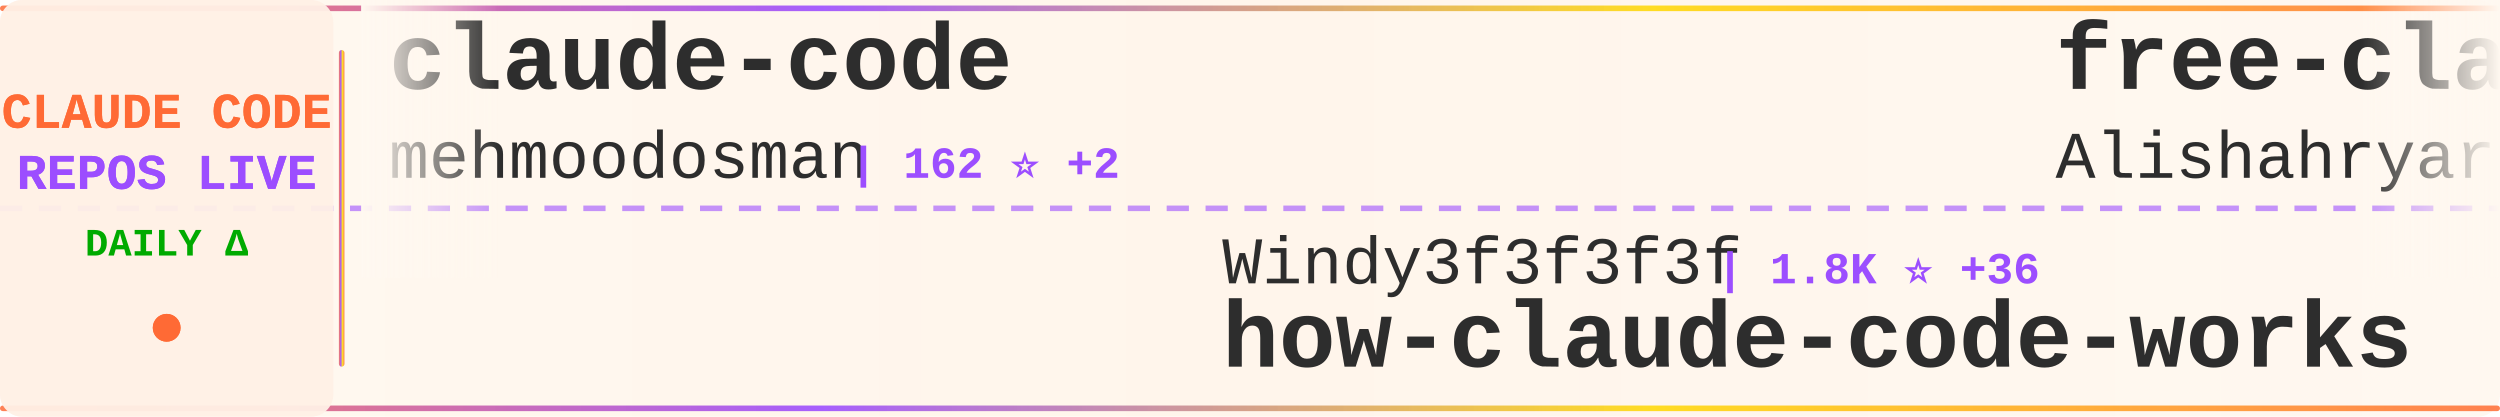
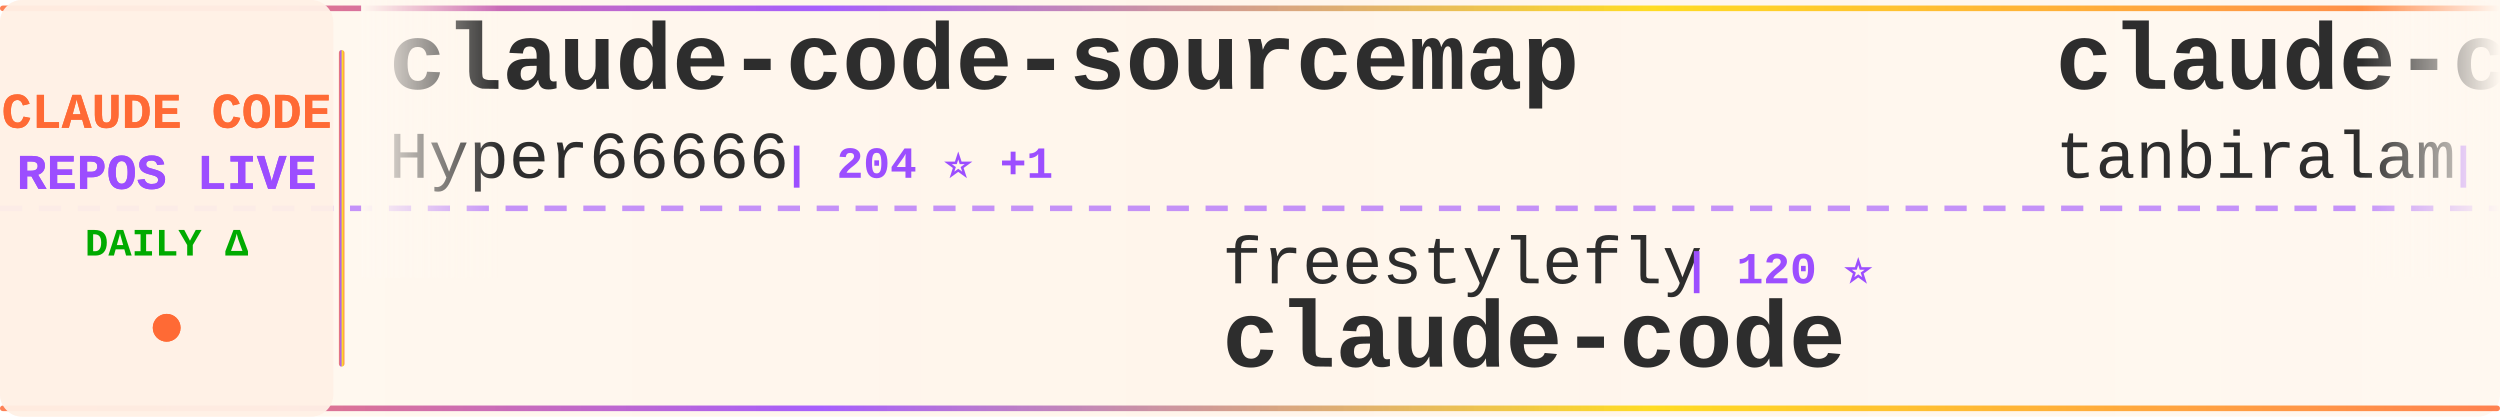
<svg xmlns="http://www.w3.org/2000/svg" width="900" height="150">
  <defs>
    <linearGradient id="tickerBg" x1="0%" y1="0%" x2="100%" y2="0%">
      <stop offset="0%" style="stop-color:#fff8f0;stop-opacity:0.98" />
      <stop offset="50%" style="stop-color:#fff5eb;stop-opacity:1" />
      <stop offset="100%" style="stop-color:#fff8f0;stop-opacity:0.98" />
    </linearGradient>
    <linearGradient id="borderGrad" x1="0%" y1="0%" x2="100%" y2="0%">
      <stop offset="0%" style="stop-color:#FF6B35;stop-opacity:0.85">
        <animate attributeName="stop-opacity" values="0.85;1;0.85" dur="2s" repeatCount="indefinite" />
      </stop>
      <stop offset="33%" style="stop-color:#9C4EFF;stop-opacity:0.9">
        <animate attributeName="stop-opacity" values="0.9;1;0.9" dur="2.2s" repeatCount="indefinite" />
      </stop>
      <stop offset="66%" style="stop-color:#FFD700;stop-opacity:0.85">
        <animate attributeName="stop-opacity" values="0.85;1;0.85" dur="1.8s" repeatCount="indefinite" />
      </stop>
      <stop offset="100%" style="stop-color:#FF6B35;stop-opacity:0.85">
        <animate attributeName="stop-opacity" values="0.85;1;0.85" dur="2s" repeatCount="indefinite" />
      </stop>
    </linearGradient>
    <filter id="textGlow">
      <feGaussianBlur stdDeviation="0.15" result="coloredBlur" />
      <feMerge>
        <feMergeNode in="coloredBlur" />
        <feMergeNode in="SourceGraphic" />
      </feMerge>
    </filter>
    <filter id="metricGlow">
      <feGaussianBlur stdDeviation="0.2" result="coloredBlur" />
      <feMerge>
        <feMergeNode in="coloredBlur" />
        <feMergeNode in="SourceGraphic" />
      </feMerge>
    </filter>
    <linearGradient id="leftFade" x1="0%" y1="0%" x2="100%" y2="0%">
      <stop offset="0%" style="stop-color:#fff8f0;stop-opacity:1" />
      <stop offset="100%" style="stop-color:#fff8f0;stop-opacity:0" />
    </linearGradient>
    <linearGradient id="rightFade" x1="0%" y1="0%" x2="100%" y2="0%">
      <stop offset="0%" style="stop-color:#fff8f0;stop-opacity:0" />
      <stop offset="100%" style="stop-color:#fff8f0;stop-opacity:1" />
    </linearGradient>
  </defs>
  <rect width="900" height="150" fill="url(#tickerBg)" rx="8" />
  <rect x="0" y="2" width="900" height="2" fill="url(#borderGrad)" rx="1" />
  <rect x="0" y="146" width="900" height="2" fill="url(#borderGrad)" rx="1" />
  <line x1="0" y1="75" x2="900" y2="75" stroke="#9C4EFF" stroke-width="2" stroke-dasharray="8 6" opacity="0.6" />
  <rect x="0" y="0" width="120" height="150" fill="#fff0e6" opacity="0.95" rx="8" />
  <text x="60" y="46" font-family="'Courier New', monospace" font-size="18" font-weight="bold" fill="#FF6B35" text-anchor="middle" filter="url(#textGlow)">
    CLAUDE CODE
  </text>
  <text x="60" y="68" font-family="'Courier New', monospace" font-size="18" font-weight="bold" fill="#9C4EFF" text-anchor="middle" filter="url(#textGlow)">
    REPOS LIVE
  </text>
  <text x="60" y="92" font-family="'Courier New', monospace" font-size="14" font-weight="bold" fill="#00aa00" text-anchor="middle">
    DAILY Δ
  </text>
  <circle cx="60" cy="118" r="5" fill="#FF6B35" filter="url(#metricGlow)">
    <animate attributeName="r" values="4;6;4" dur="1.5s" repeatCount="indefinite" />
    <animate attributeName="opacity" values="0.6;1;0.6" dur="1.5s" repeatCount="indefinite" />
  </circle>
  <rect x="122" y="18" width="2" height="114" fill="url(#borderGrad)" rx="1" />
  <clipPath id="tickerClip">
    <rect x="130" y="0" width="770" height="150" />
  </clipPath>
  <g clip-path="url(#tickerClip)">
    <g id="tickerItems">
      <animateTransform attributeName="transform" attributeType="XML" type="translate" from="0 0" to="-3000 0" dur="54s" repeatCount="indefinite" />
      <g transform="translate(0, 0)">
-         <text x="140" y="32" font-family="'Courier New', monospace" font-size="34" font-weight="bold" fill="#2d2d2d">claude-code</text>
-         <text x="140" y="64" font-family="'Courier New', monospace" font-size="24" font-weight="normal" fill="#2d2d2d" opacity="1.0">mehmoodosman</text>
-         <text x="306" y="64" font-family="'Courier New', monospace" font-size="16" font-weight="bold" fill="#9C4EFF"> | 162 ⭐ +2</text>
+         <text x="140" y="32" font-family="'Courier New', monospace" font-size="34" font-weight="bold" fill="#2d2d2d">claude-code-sourcemap</text>
+         <text x="140" y="64" font-family="'Courier New', monospace" font-size="24" font-weight="normal" fill="#2d2d2d" opacity="1.0">Hyper66666</text>
+         <text x="282" y="64" font-family="'Courier New', monospace" font-size="16" font-weight="bold" fill="#9C4EFF"> | 204 ⭐ +1</text>
      </g>
      <g transform="translate(300, 0)">
-         <text x="140" y="102" font-family="'Courier New', monospace" font-size="24" font-weight="normal" fill="#2d2d2d" opacity="1.0">Windy3f3f3f3f</text>
-         <text x="318" y="102" font-family="'Courier New', monospace" font-size="16" font-weight="bold" fill="#9C4EFF"> | 1.8K ⭐ +36</text>
-         <text x="140" y="132" font-family="'Courier New', monospace" font-size="34" font-weight="bold" fill="#2d2d2d">how-claude-code-works</text>
+         <text x="140" y="102" font-family="'Courier New', monospace" font-size="24" font-weight="normal" fill="#2d2d2d" opacity="1.0">freestylefly</text>
+         <text x="306" y="102" font-family="'Courier New', monospace" font-size="16" font-weight="bold" fill="#9C4EFF"> | 120 ⭐</text>
+         <text x="140" y="132" font-family="'Courier New', monospace" font-size="34" font-weight="bold" fill="#2d2d2d">claude-code</text>
      </g>
      <g transform="translate(600, 0)">
-         <text x="140" y="32" font-family="'Courier New', monospace" font-size="34" font-weight="bold" fill="#2d2d2d">free-claude-code</text>
-         <text x="140" y="64" font-family="'Courier New', monospace" font-size="24" font-weight="normal" fill="#2d2d2d" opacity="1.0">Alishahryar1</text>
-         <text x="306" y="64" font-family="'Courier New', monospace" font-size="16" font-weight="bold" fill="#9C4EFF"> | 1.8K ⭐ +15</text>
+         <text x="140" y="32" font-family="'Courier New', monospace" font-size="34" font-weight="bold" fill="#2d2d2d">claude-code</text>
+         <text x="140" y="64" font-family="'Courier New', monospace" font-size="24" font-weight="normal" fill="#2d2d2d" opacity="1.0">tanbiralam</text>
+         <text x="282" y="64" font-family="'Courier New', monospace" font-size="16" font-weight="bold" fill="#9C4EFF"> | 1.4K ⭐ +11</text>
      </g>
      <g transform="translate(900, 0)">
-         <text x="140" y="102" font-family="'Courier New', monospace" font-size="24" font-weight="normal" fill="#2d2d2d" opacity="1.0">anthropics</text>
-         <text x="282" y="102" font-family="'Courier New', monospace" font-size="16" font-weight="bold" fill="#9C4EFF"> | 4.2K ⭐ +12</text>
-         <text x="140" y="132" font-family="'Courier New', monospace" font-size="34" font-weight="bold" fill="#2d2d2d">claude-code-security-rev...</text>
+         <text x="140" y="102" font-family="'Courier New', monospace" font-size="24" font-weight="normal" fill="#2d2d2d" opacity="1.0">kodu-ai</text>
+         <text x="246" y="102" font-family="'Courier New', monospace" font-size="16" font-weight="bold" fill="#9C4EFF"> | 5.3K ⭐ +1</text>
+         <text x="140" y="132" font-family="'Courier New', monospace" font-size="34" font-weight="bold" fill="#2d2d2d">claude-coder</text>
      </g>
      <g transform="translate(1200, 0)">
-         <text x="140" y="32" font-family="'Courier New', monospace" font-size="34" font-weight="bold" fill="#2d2d2d">claude-code-reverse</text>
-         <text x="140" y="64" font-family="'Courier New', monospace" font-size="24" font-weight="normal" fill="#2d2d2d" opacity="1.0">Yuyz0112</text>
-         <text x="258" y="64" font-family="'Courier New', monospace" font-size="16" font-weight="bold" fill="#9C4EFF"> | 2.3K ⭐ +1</text>
+         <text x="140" y="32" font-family="'Courier New', monospace" font-size="34" font-weight="bold" fill="#2d2d2d">claude-code-settings</text>
+         <text x="140" y="64" font-family="'Courier New', monospace" font-size="24" font-weight="normal" fill="#2d2d2d" opacity="1.0">feiskyer</text>
+         <text x="258" y="64" font-family="'Courier New', monospace" font-size="16" font-weight="bold" fill="#9C4EFF"> | 1.4K ⭐ +1</text>
      </g>
      <g transform="translate(1500, 0)">
-         <text x="140" y="102" font-family="'Courier New', monospace" font-size="24" font-weight="normal" fill="#2d2d2d" opacity="1.0">VineeTagarwaL-code</text>
-         <text x="378" y="102" font-family="'Courier New', monospace" font-size="16" font-weight="bold" fill="#9C4EFF"> | 269 ⭐ +2</text>
+         <text x="140" y="102" font-family="'Courier New', monospace" font-size="24" font-weight="normal" fill="#2d2d2d" opacity="1.0">luongnv89</text>
+         <text x="270" y="102" font-family="'Courier New', monospace" font-size="16" font-weight="bold" fill="#9C4EFF"> | 25.4K ⭐ +420</text>
+         <text x="140" y="132" font-family="'Courier New', monospace" font-size="34" font-weight="bold" fill="#2d2d2d">claude-howto</text>
+       </g>
+       <g transform="translate(1800, 0)">
+         <text x="140" y="32" font-family="'Courier New', monospace" font-size="34" font-weight="bold" fill="#2d2d2d">edmunds-claude-code</text>
+         <text x="140" y="64" font-family="'Courier New', monospace" font-size="24" font-weight="normal" fill="#2d2d2d" opacity="1.0">edmund-io</text>
+         <text x="270" y="64" font-family="'Courier New', monospace" font-size="16" font-weight="bold" fill="#9C4EFF"> | 1.4K ⭐ +3</text>
+       </g>
+       <g transform="translate(2100, 0)">
+         <text x="140" y="102" font-family="'Courier New', monospace" font-size="24" font-weight="normal" fill="#2d2d2d" opacity="1.0">ponponon</text>
+         <text x="258" y="102" font-family="'Courier New', monospace" font-size="16" font-weight="bold" fill="#9C4EFF"> | 2.1K ⭐ +8</text>
+         <text x="140" y="132" font-family="'Courier New', monospace" font-size="34" font-weight="bold" fill="#2d2d2d">claude_code_src</text>
+       </g>
+       <g transform="translate(2400, 0)">
+         <text x="140" y="32" font-family="'Courier New', monospace" font-size="34" font-weight="bold" fill="#2d2d2d">claude-code-workflows</text>
+         <text x="140" y="64" font-family="'Courier New', monospace" font-size="24" font-weight="normal" fill="#2d2d2d" opacity="1.0">OneRedOak</text>
+         <text x="270" y="64" font-family="'Courier New', monospace" font-size="16" font-weight="bold" fill="#9C4EFF"> | 3.8K ⭐</text>
+       </g>
+       <g transform="translate(2700, 0)">
+         <text x="140" y="102" font-family="'Courier New', monospace" font-size="24" font-weight="normal" fill="#2d2d2d" opacity="1.0">Maciek-roboblog</text>
+         <text x="342" y="102" font-family="'Courier New', monospace" font-size="16" font-weight="bold" fill="#9C4EFF"> | 7.5K ⭐ +24</text>
+         <text x="140" y="132" font-family="'Courier New', monospace" font-size="34" font-weight="bold" fill="#2d2d2d">Claude-Code-Usage-Monito...</text>
+       </g>
+       <g transform="translate(3000, 0)">
+         <text x="140" y="32" font-family="'Courier New', monospace" font-size="34" font-weight="bold" fill="#2d2d2d">claude-code-sourcemap</text>
+         <text x="140" y="64" font-family="'Courier New', monospace" font-size="24" font-weight="normal" fill="#2d2d2d" opacity="1.0">Hyper66666</text>
+         <text x="282" y="64" font-family="'Courier New', monospace" font-size="16" font-weight="bold" fill="#9C4EFF"> | 204 ⭐ +1</text>
+       </g>
+       <g transform="translate(3300, 0)">
+         <text x="140" y="102" font-family="'Courier New', monospace" font-size="24" font-weight="normal" fill="#2d2d2d" opacity="1.0">freestylefly</text>
+         <text x="306" y="102" font-family="'Courier New', monospace" font-size="16" font-weight="bold" fill="#9C4EFF"> | 120 ⭐</text>
        <text x="140" y="132" font-family="'Courier New', monospace" font-size="34" font-weight="bold" fill="#2d2d2d">claude-code</text>
      </g>
-       <g transform="translate(1800, 0)">
-         <text x="140" y="32" font-family="'Courier New', monospace" font-size="34" font-weight="bold" fill="#2d2d2d">superpowers</text>
-         <text x="140" y="64" font-family="'Courier New', monospace" font-size="24" font-weight="normal" fill="#2d2d2d" opacity="1.0">obra</text>
-         <text x="210" y="64" font-family="'Courier New', monospace" font-size="16" font-weight="bold" fill="#9C4EFF"> | 147.5K ⭐ +1.4K</text>
-       </g>
-       <g transform="translate(2100, 0)">
-         <text x="140" y="102" font-family="'Courier New', monospace" font-size="24" font-weight="normal" fill="#2d2d2d" opacity="1.0">fuergaosi233</text>
-         <text x="306" y="102" font-family="'Courier New', monospace" font-size="16" font-weight="bold" fill="#9C4EFF"> | 2.4K ⭐ +8</text>
-         <text x="140" y="132" font-family="'Courier New', monospace" font-size="34" font-weight="bold" fill="#2d2d2d">claude-code-proxy</text>
-       </g>
-       <g transform="translate(2400, 0)">
+       <g transform="translate(3600, 0)">
        <text x="140" y="32" font-family="'Courier New', monospace" font-size="34" font-weight="bold" fill="#2d2d2d">claude-code</text>
-         <text x="140" y="64" font-family="'Courier New', monospace" font-size="24" font-weight="normal" fill="#2d2d2d" opacity="1.0">yasasbanukaofficial</text>
-         <text x="390" y="64" font-family="'Courier New', monospace" font-size="16" font-weight="bold" fill="#9C4EFF"> | 2.3K ⭐ +87</text>
-       </g>
-       <g transform="translate(2700, 0)">
-         <text x="140" y="102" font-family="'Courier New', monospace" font-size="24" font-weight="normal" fill="#2d2d2d" opacity="1.0">jarmuine</text>
-         <text x="258" y="102" font-family="'Courier New', monospace" font-size="16" font-weight="bold" fill="#9C4EFF"> | 2.0K ⭐ +12</text>
-         <text x="140" y="132" font-family="'Courier New', monospace" font-size="34" font-weight="bold" fill="#2d2d2d">claude-code</text>
-       </g>
-       <g transform="translate(3000, 0)">
-         <text x="140" y="32" font-family="'Courier New', monospace" font-size="34" font-weight="bold" fill="#2d2d2d">claude-code</text>
-         <text x="140" y="64" font-family="'Courier New', monospace" font-size="24" font-weight="normal" fill="#2d2d2d" opacity="1.0">mehmoodosman</text>
-         <text x="306" y="64" font-family="'Courier New', monospace" font-size="16" font-weight="bold" fill="#9C4EFF"> | 162 ⭐ +2</text>
-       </g>
-       <g transform="translate(3300, 0)">
-         <text x="140" y="102" font-family="'Courier New', monospace" font-size="24" font-weight="normal" fill="#2d2d2d" opacity="1.0">Windy3f3f3f3f</text>
-         <text x="318" y="102" font-family="'Courier New', monospace" font-size="16" font-weight="bold" fill="#9C4EFF"> | 1.8K ⭐ +36</text>
-         <text x="140" y="132" font-family="'Courier New', monospace" font-size="34" font-weight="bold" fill="#2d2d2d">how-claude-code-works</text>
-       </g>
-       <g transform="translate(3600, 0)">
-         <text x="140" y="32" font-family="'Courier New', monospace" font-size="34" font-weight="bold" fill="#2d2d2d">free-claude-code</text>
-         <text x="140" y="64" font-family="'Courier New', monospace" font-size="24" font-weight="normal" fill="#2d2d2d" opacity="1.0">Alishahryar1</text>
-         <text x="306" y="64" font-family="'Courier New', monospace" font-size="16" font-weight="bold" fill="#9C4EFF"> | 1.8K ⭐ +15</text>
+         <text x="140" y="64" font-family="'Courier New', monospace" font-size="24" font-weight="normal" fill="#2d2d2d" opacity="1.0">tanbiralam</text>
+         <text x="282" y="64" font-family="'Courier New', monospace" font-size="16" font-weight="bold" fill="#9C4EFF"> | 1.4K ⭐ +11</text>
      </g>
      <g transform="translate(3900, 0)">
-         <text x="140" y="102" font-family="'Courier New', monospace" font-size="24" font-weight="normal" fill="#2d2d2d" opacity="1.0">anthropics</text>
-         <text x="282" y="102" font-family="'Courier New', monospace" font-size="16" font-weight="bold" fill="#9C4EFF"> | 4.2K ⭐ +12</text>
-         <text x="140" y="132" font-family="'Courier New', monospace" font-size="34" font-weight="bold" fill="#2d2d2d">claude-code-security-rev...</text>
+         <text x="140" y="102" font-family="'Courier New', monospace" font-size="24" font-weight="normal" fill="#2d2d2d" opacity="1.0">kodu-ai</text>
+         <text x="246" y="102" font-family="'Courier New', monospace" font-size="16" font-weight="bold" fill="#9C4EFF"> | 5.3K ⭐ +1</text>
+         <text x="140" y="132" font-family="'Courier New', monospace" font-size="34" font-weight="bold" fill="#2d2d2d">claude-coder</text>
      </g>
    </g>
  </g>
  <rect x="130" y="0" width="50" height="100" fill="url(#leftFade)" />
  <rect x="850" y="0" width="50" height="100" fill="url(#rightFade)" />
</svg>
